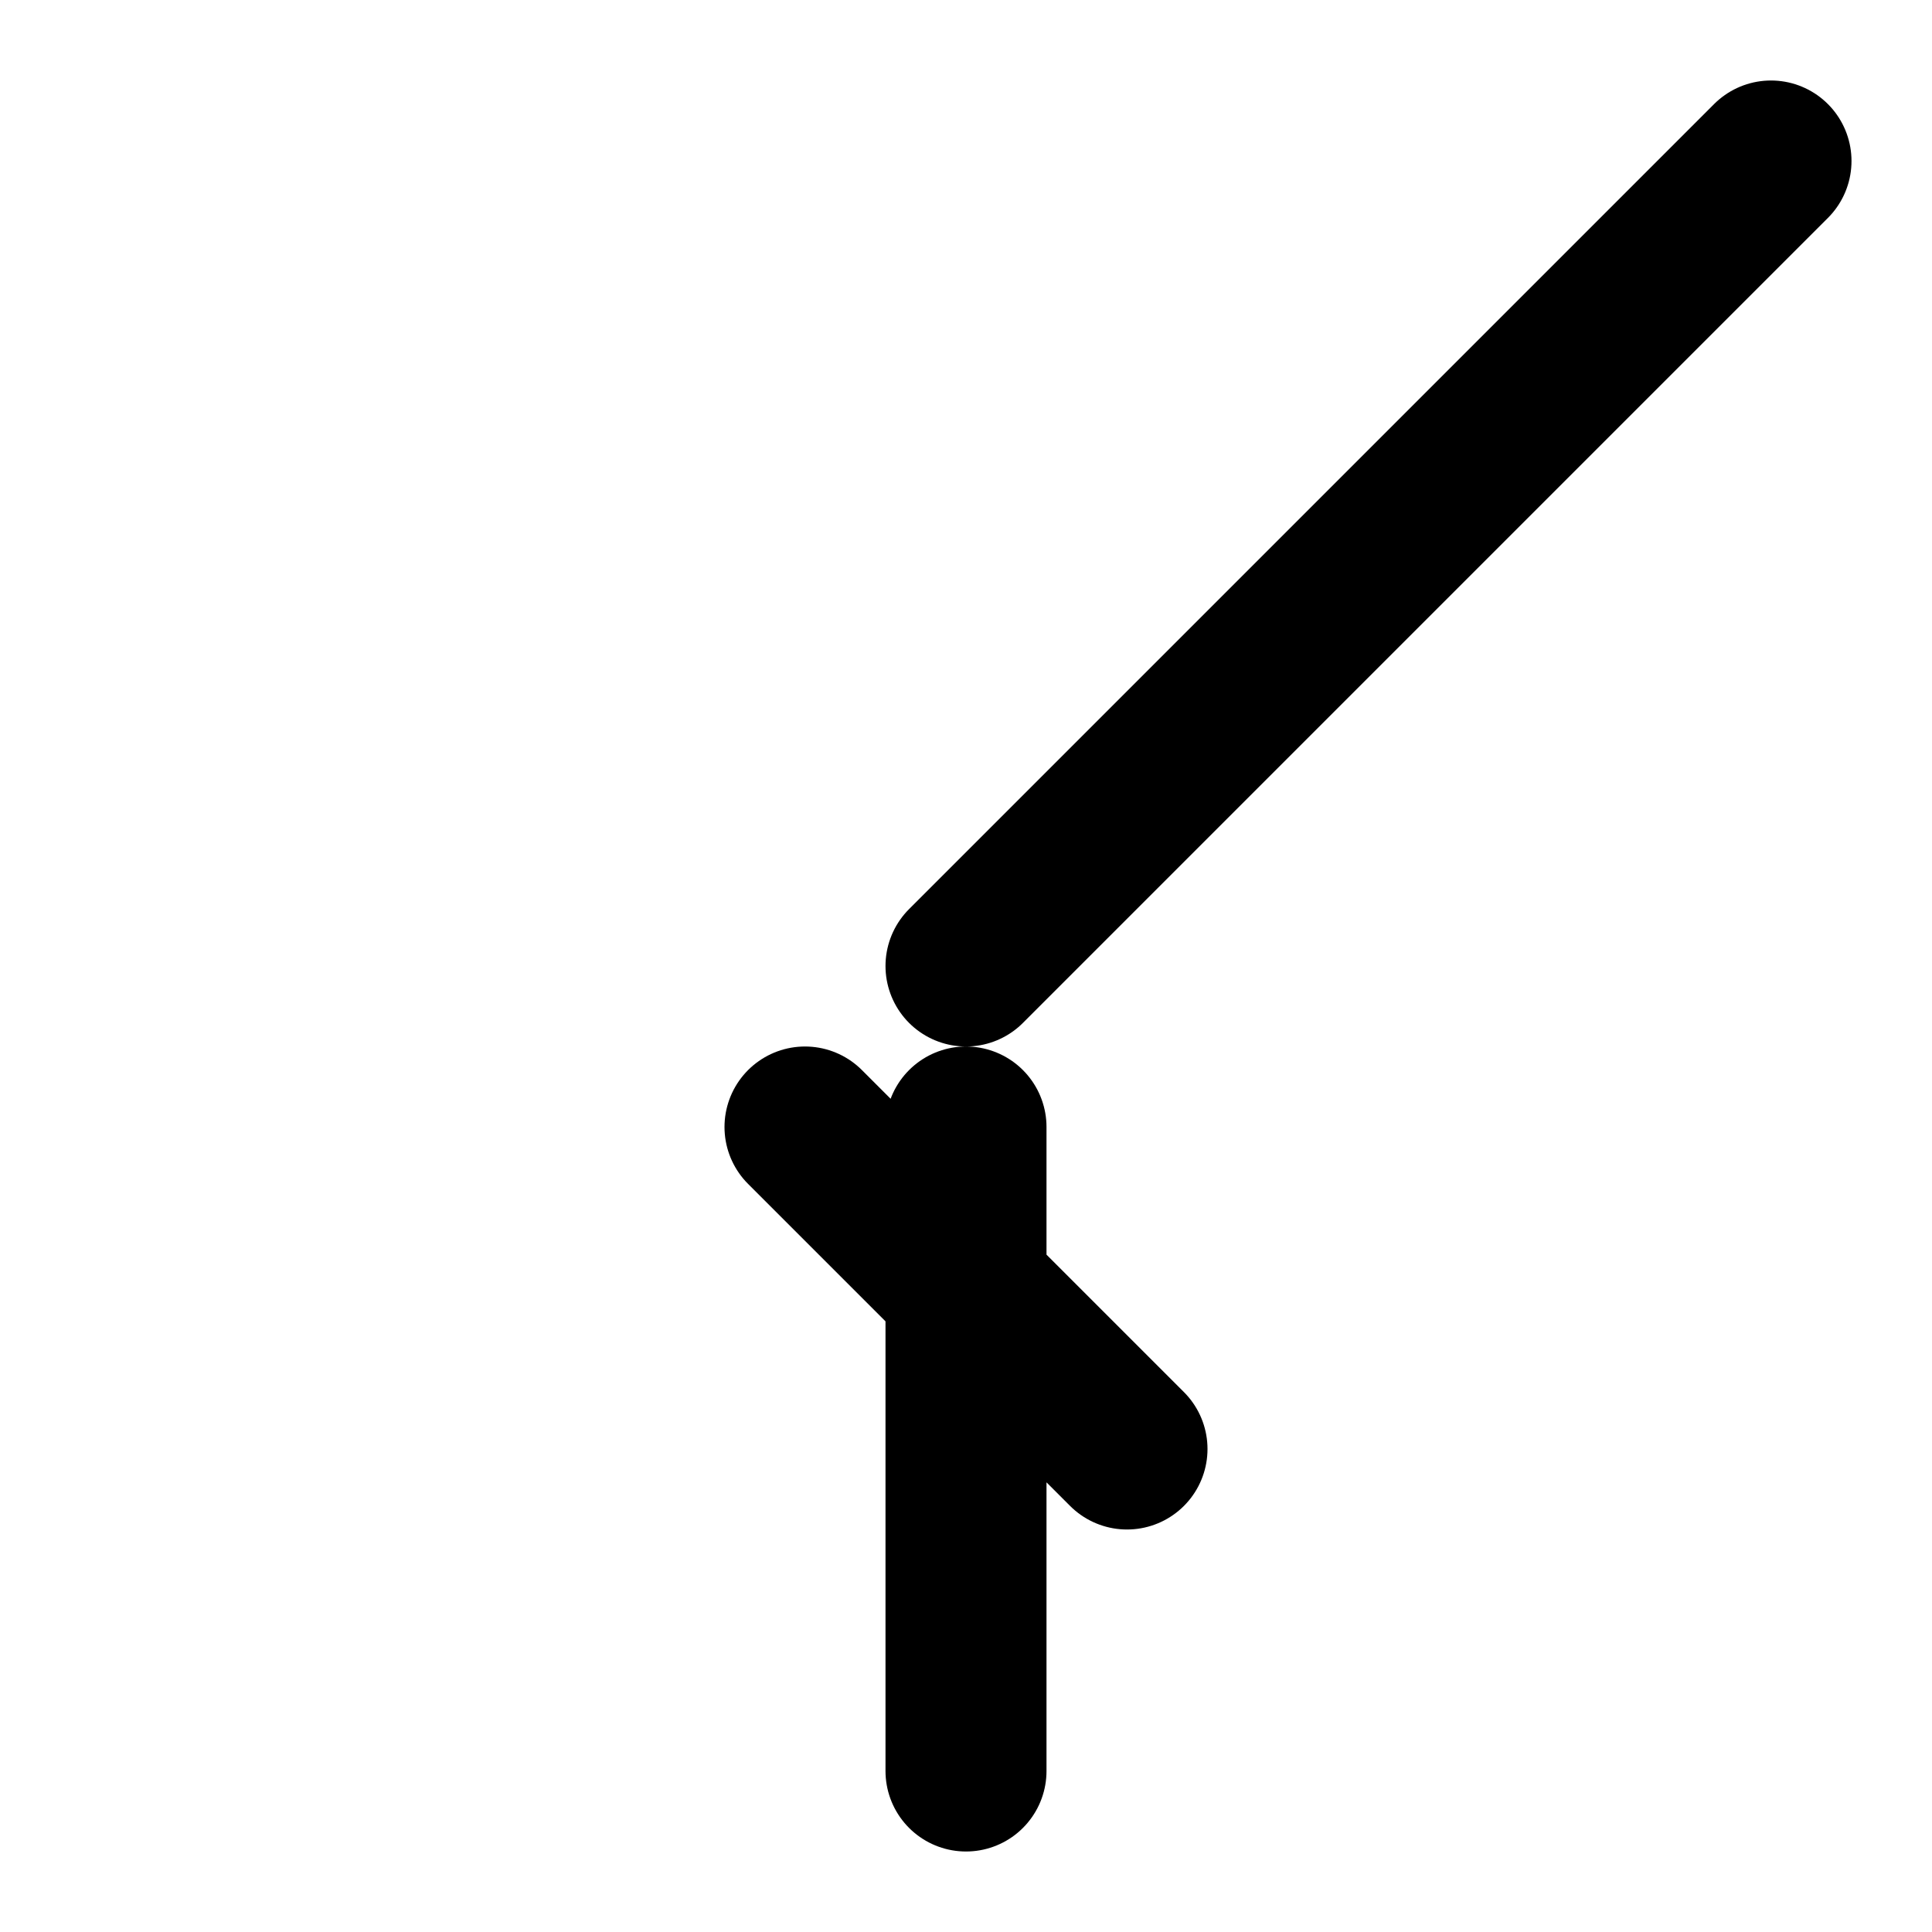
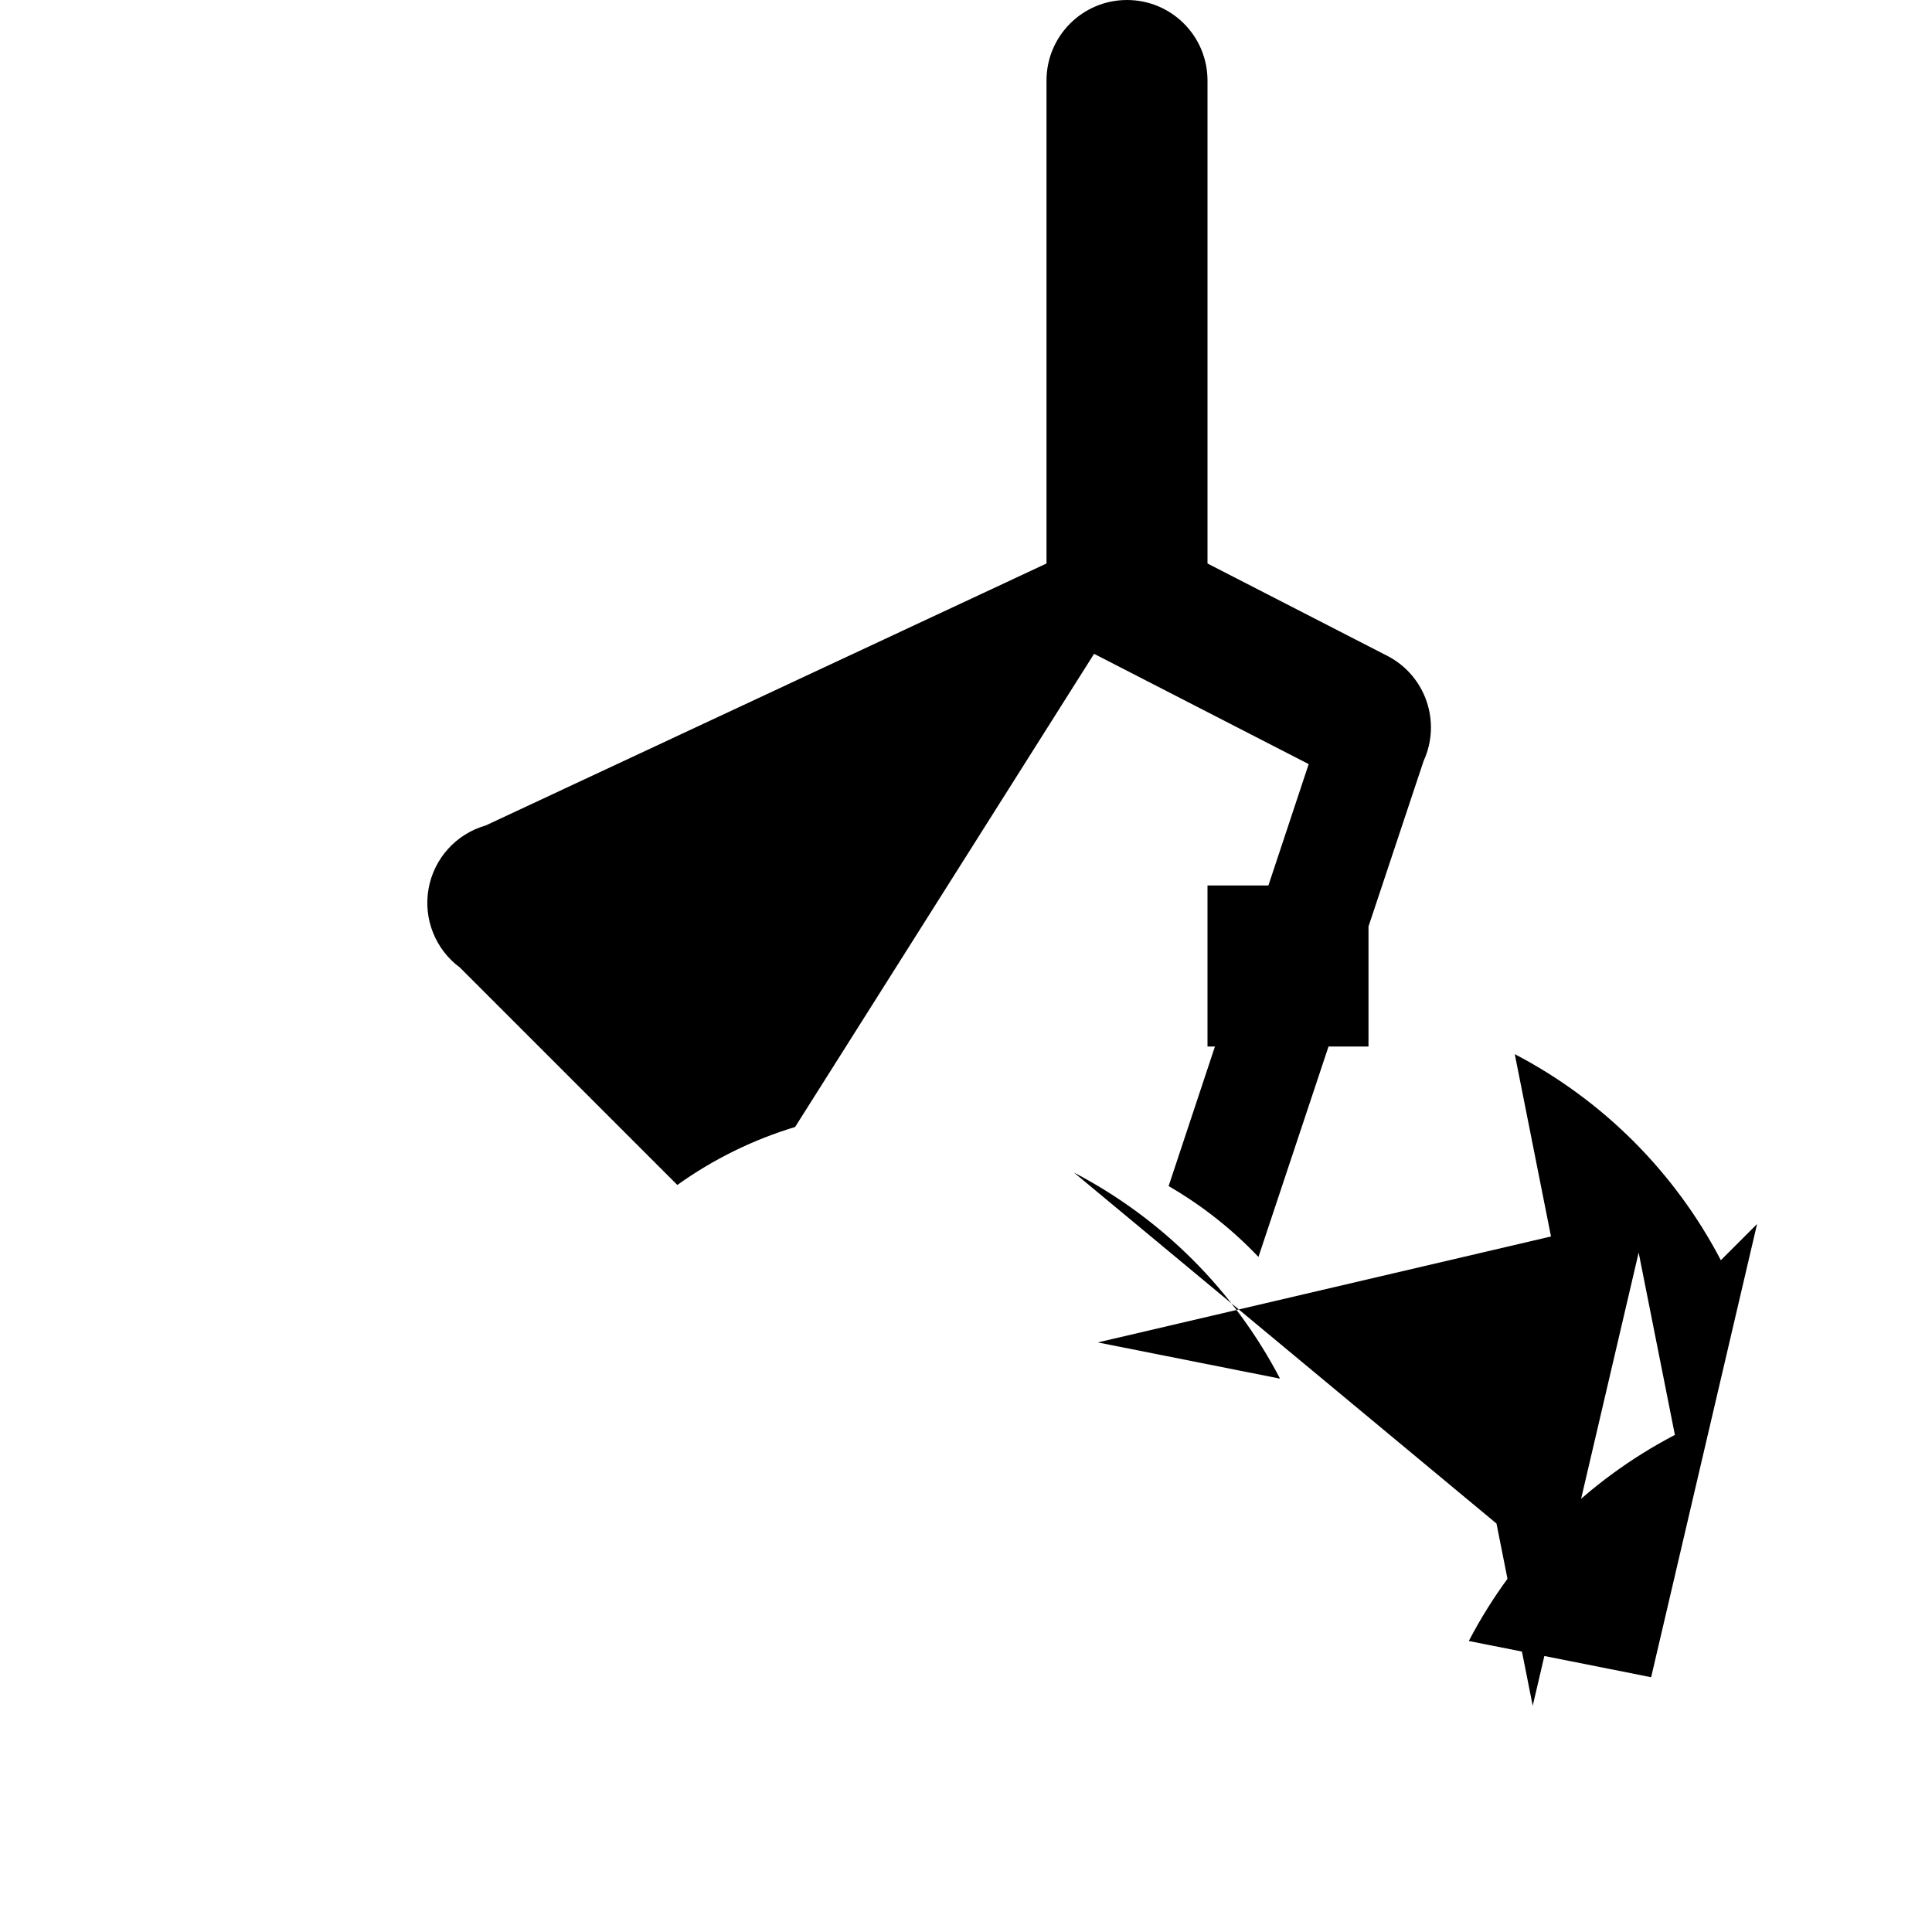
- <svg xmlns="http://www.w3.org/2000/svg" viewBox="0 0 24 24" fill="none" stroke="currentColor" stroke-width="2" stroke-linecap="round" stroke-linejoin="round" class="icon icon-icon-rocket">
-   <path d="M22 2l-10 10M12 22v-8m-2 0l4 4-4-4" />
+ <svg xmlns="http://www.w3.org/2000/svg" viewBox="0 0 24 24" class="icon icon-icon-rocket">
+   <path d="M0 0h24v24H0z" fill="none" />
+   <path d="M13 7V1a1 1 0 0 1 2 0v6l2.243 1.152a1 1 0 0 1 .442 1.3l-2.052 6.162a4.992 4.992 0 0 0-1.116-.88l1.74-5.242-2.666-1.37L9.877 14a4.992 4.992 0 0 0-1.463.72l-2.7-2.7a1 1 0 0 1 .32-1.766L13 7zm.341 7.566a6.04 6.04 0 0 1 2.56 2.56l-2.264-.45 5.63-1.316-.45-2.265a6.04 6.04 0 0 1 2.56 2.56l.45-.45-1.316 5.63-2.265-.45a6.04 6.04 0 0 1 2.56-2.56l-.45-2.265-1.316 5.63-.45-2.264zM15 11h2v2h-2v-2z" />
</svg>
